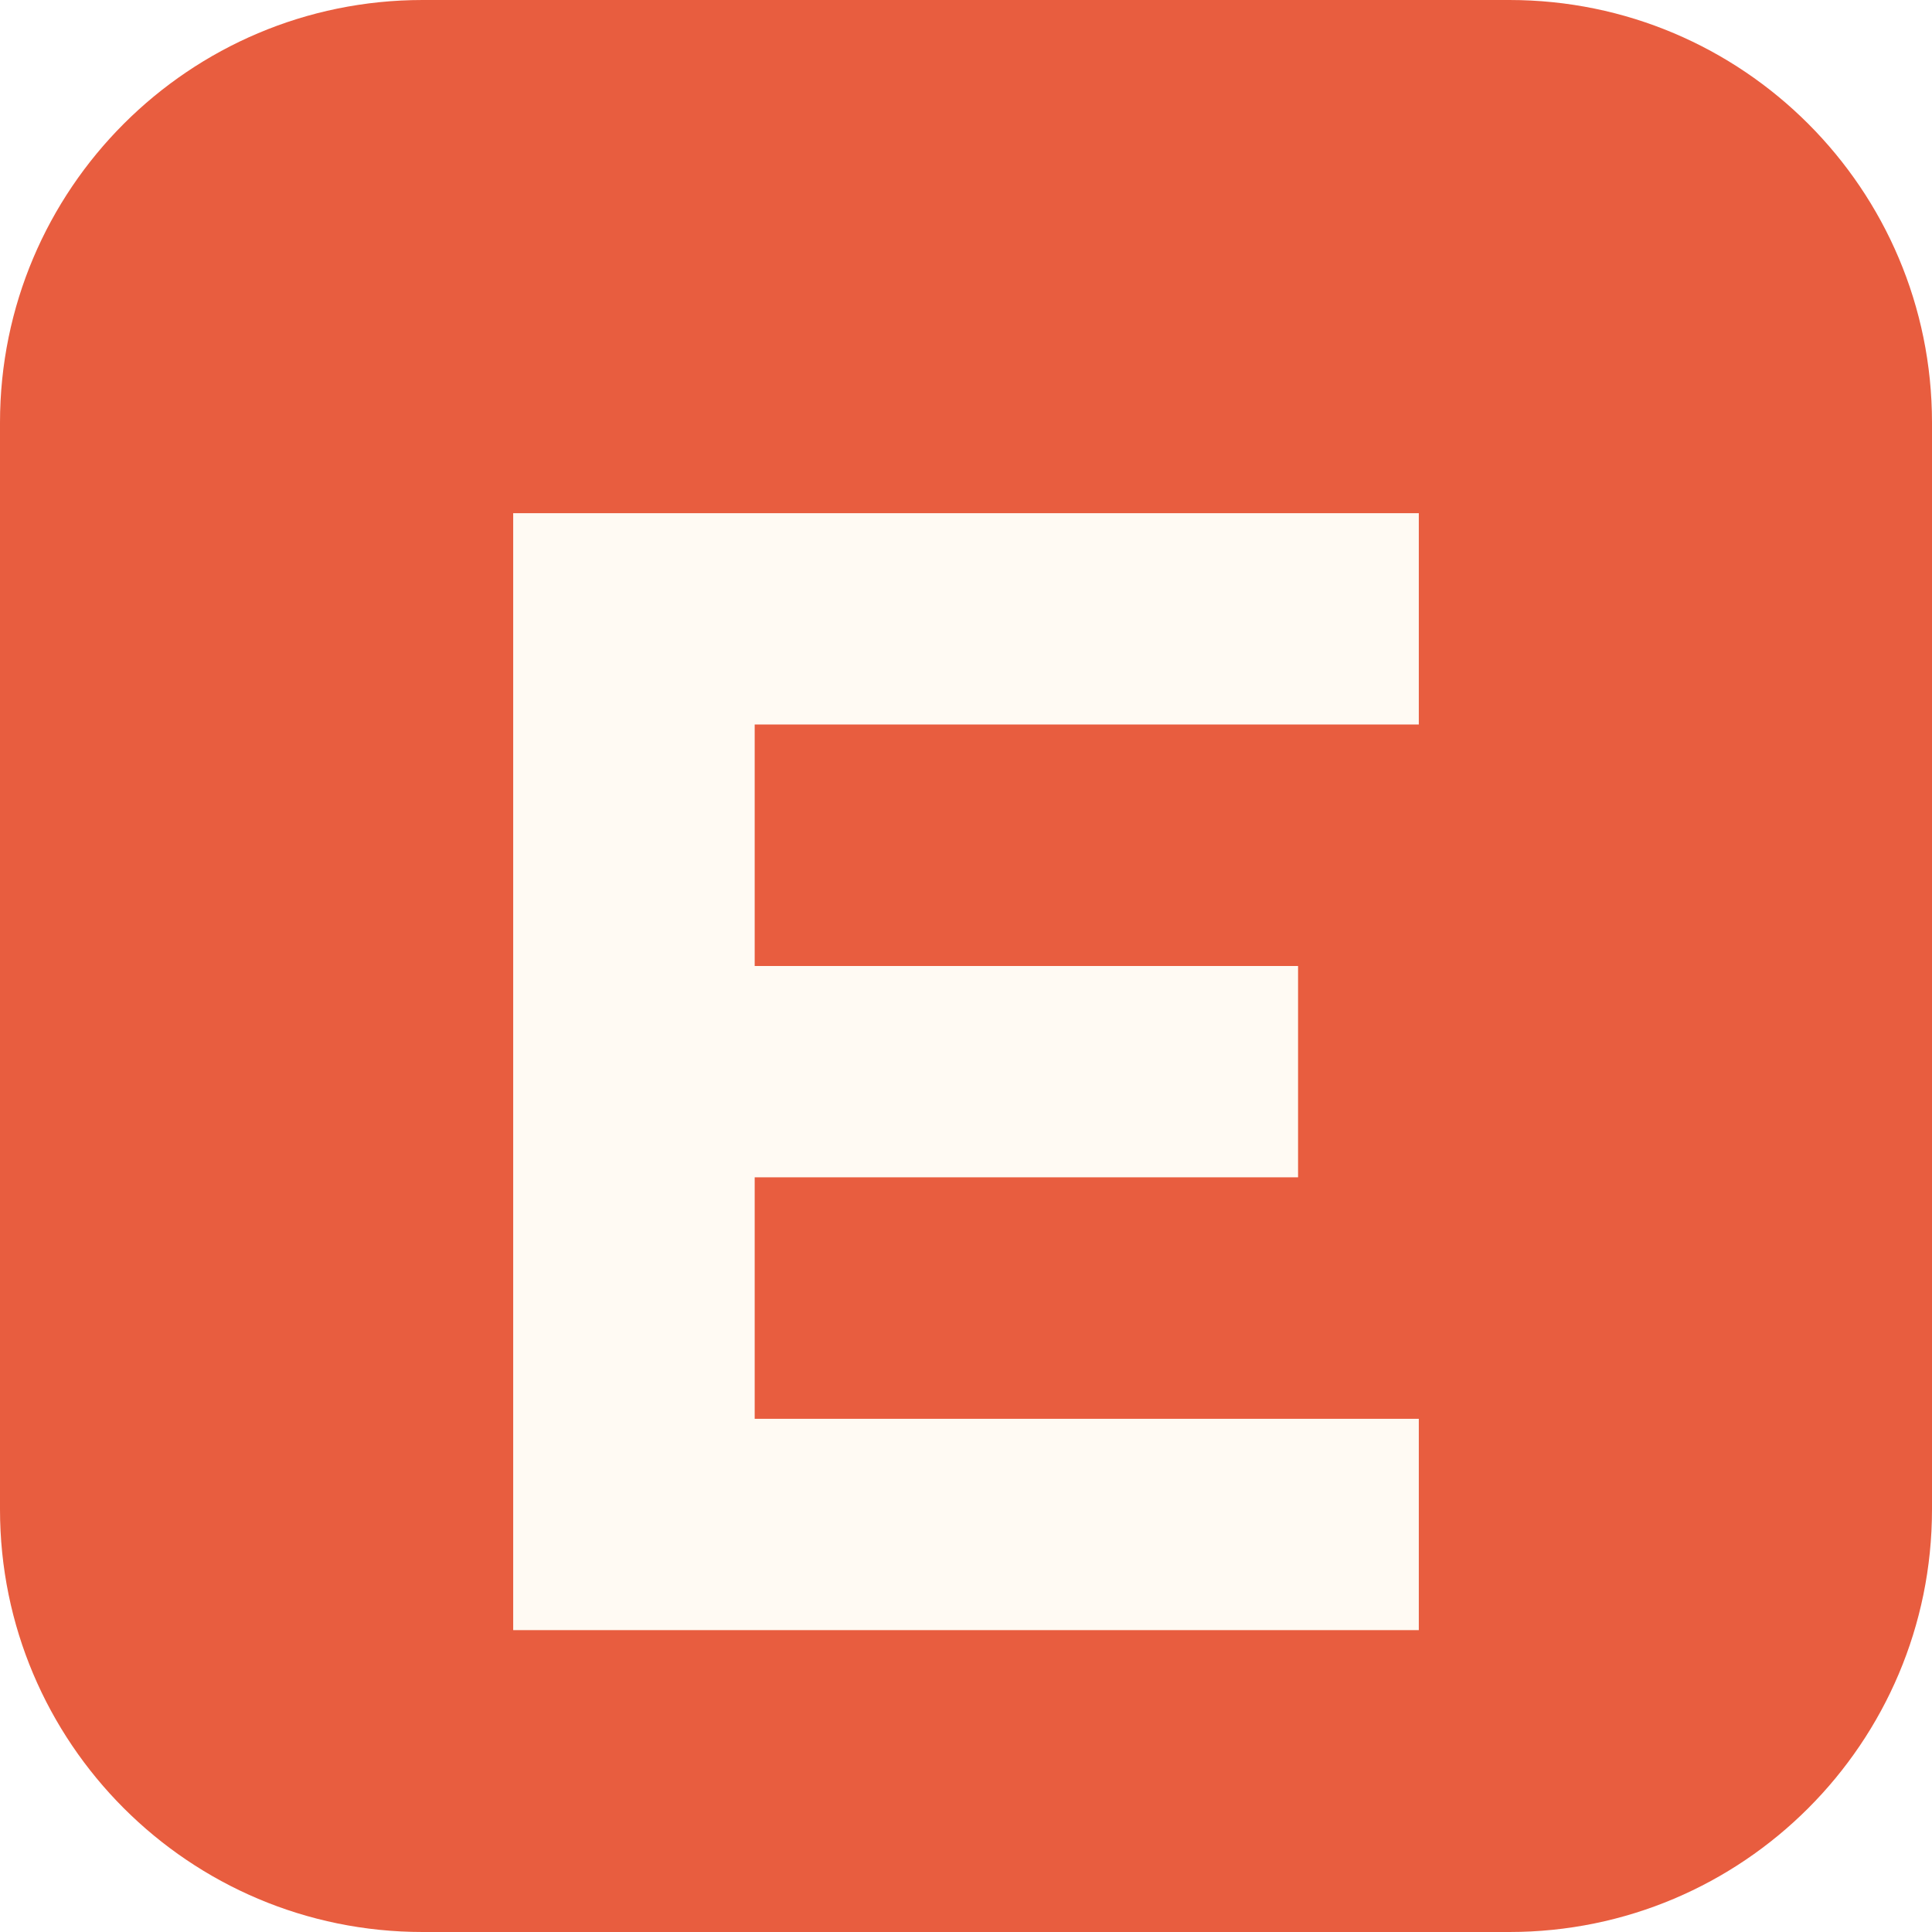
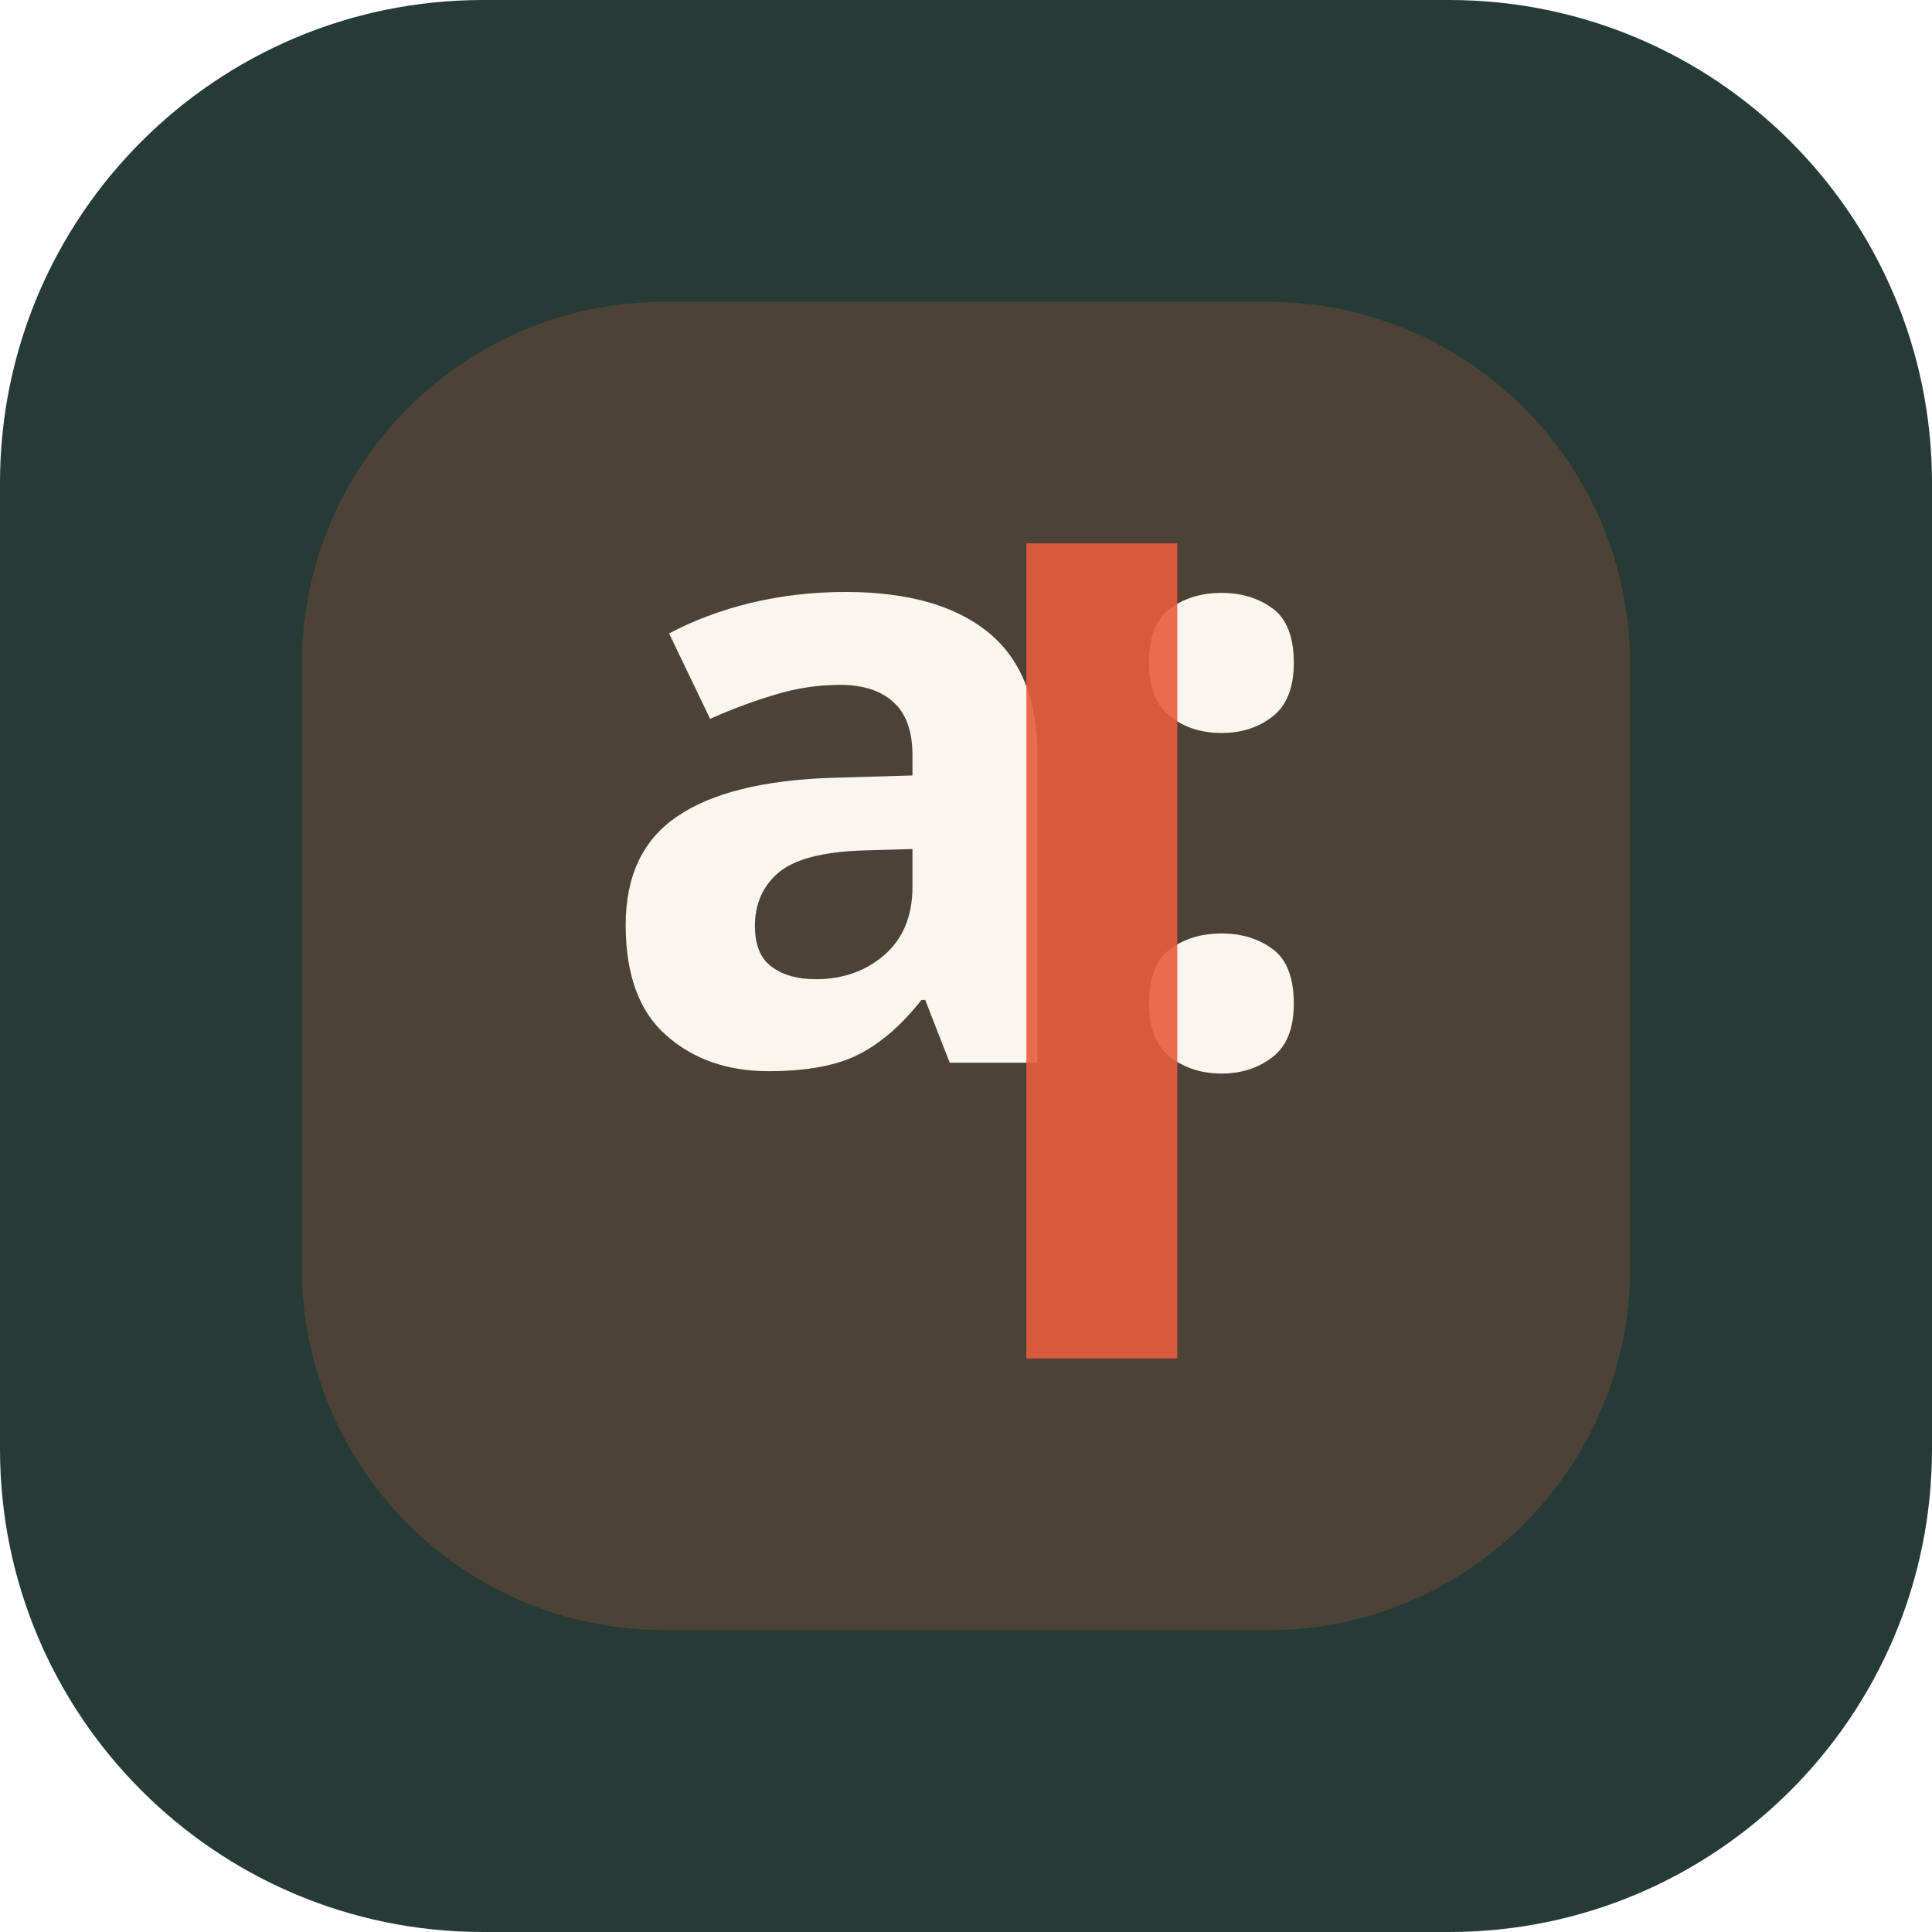
- <svg xmlns="http://www.w3.org/2000/svg" viewBox="0 0 64 64">
-   <rect width="64" height="64" rx="14" fill="#e85d3f" />
-   <path d="M17 17h30v7H25v8h18v7H25v8h22v7H17z" fill="#fffaf3" />
+ <svg xmlns="http://www.w3.org/2000/svg" viewBox="0 0 64 64" role="img" aria-label="aryan:notes favicon">
+   <rect width="64" height="64" rx="16" fill="#263b35" />
+   <rect x="10" y="10" width="44" height="44" rx="12" fill="#e85d3f" opacity="0.2" />
+   <text x="50%" y="55%" text-anchor="middle" font-size="28" font-weight="700" font-family="DM Sans, Segoe UI, sans-serif" fill="#f8f6ef">a:</text>
+   <path d="M39 18v27h-5V18h5zm-5 0h5v5h-5V18z" fill="#e85d3f" opacity="0.9" />
</svg>
